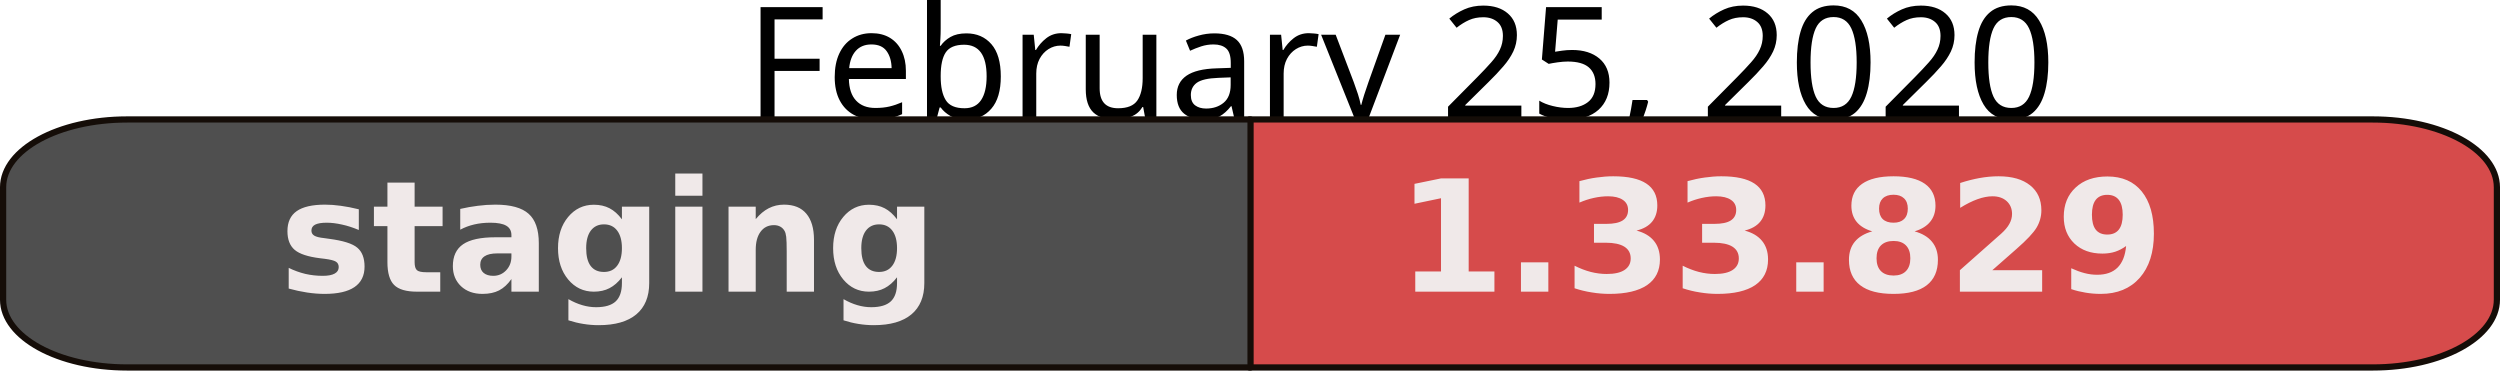
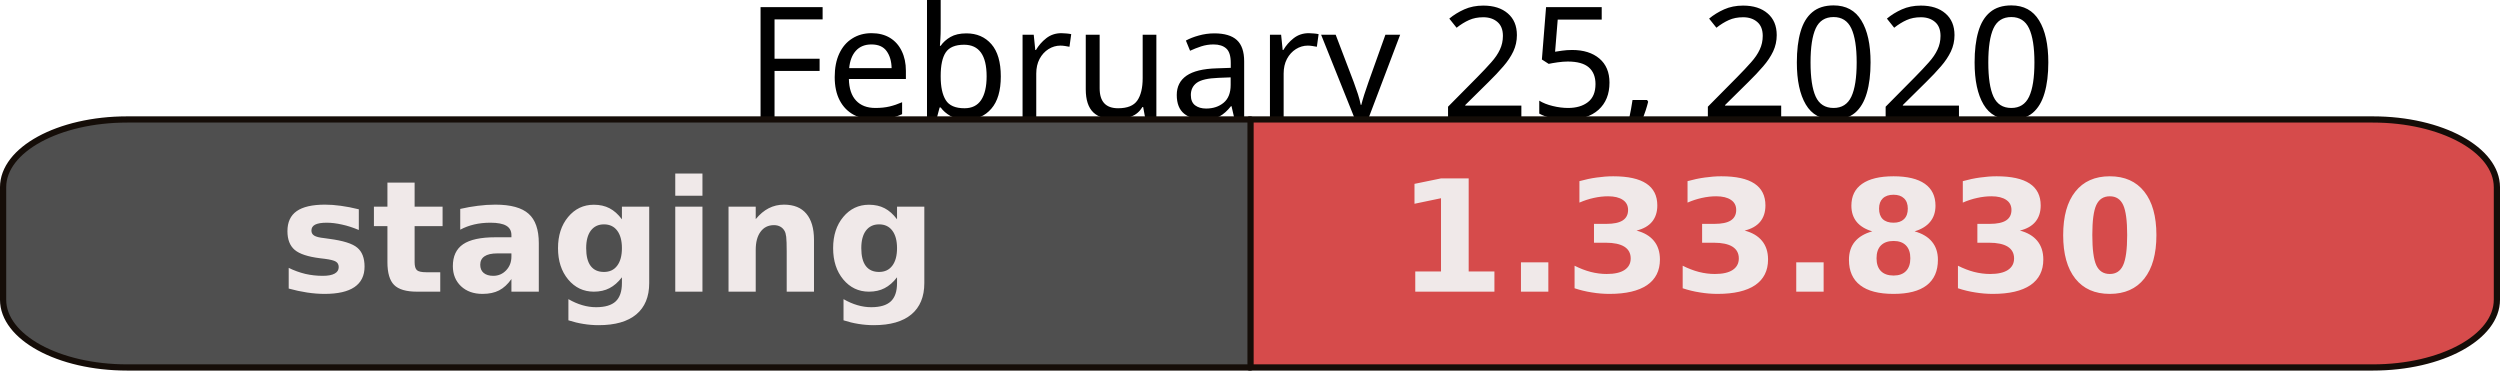
<svg xmlns="http://www.w3.org/2000/svg" width="113.512mm" height="16.826mm" viewBox="0 0 402.209 59.618" id="svg2" version="1.1">
  <defs id="defs4" />
  <g id="layer1" transform="translate(-122.2328,-45.79602)">
    <text xml:space="preserve" style="font-style:normal;font-weight:normal;font-size:40px;line-height:125%;font-family:sans-serif;letter-spacing:0px;word-spacing:0px;fill:#000000;fill-opacity:1;stroke:none;stroke-width:1px;stroke-linecap:butt;stroke-linejoin:miter;stroke-opacity:1" x="322.774" y="64.79" id="text10042">
      <tspan id="tspan10044" x="505" y="64.79" style="font-size:25px;text-anchor:end">February 25, 2020</tspan>
    </text>
    <path style="opacity:1;fill:#d64b4b;fill-opacity:1;fill-rule:nonzero;stroke:#150d08;stroke-width:1;stroke-linejoin:round;stroke-miterlimit:4;stroke-dasharray:none;stroke-opacity:1" d="m 323.248,65.014 0,39.9 180.727,0 c 11.062,0 19.967,-4.864 19.967,-10.906 l 0,-18.088 c 0,-6.042 -8.905,-10.906 -19.967,-10.906 l -180.727,0 z" id="rect10000" />
    <path id="path10032" d="m 323.426,65.014 0,39.9 -180.727,0 c -11.062,0 -19.967,-4.864 -19.967,-10.906 l 0,-18.088 c 0,-6.042 8.905,-10.906 19.967,-10.906 l 180.727,0 z" style="opacity:1;fill:#4F4F4F;fill-opacity:1;fill-rule:nonzero;stroke:#150d08;stroke-width:1;stroke-linejoin:round;stroke-miterlimit:4;stroke-dasharray:none;stroke-opacity:1" />
    <text xml:space="preserve" style="font-style:normal;font-weight:normal;font-size:40px;line-height:125%;font-family:'DejaVu Sans',Verdana,Geneva,sans-serif;letter-spacing:0px;word-spacing:0px;fill:#f0e9e9;fill-opacity:1;stroke:none;stroke-width:1px;stroke-linecap:butt;stroke-linejoin:miter;stroke-opacity:1" x="167.18" y="92.717" id="text10034">
      <tspan id="tspan10036" x="167.18" y="92.717" style="font-style:normal;font-variant:normal;font-weight:bold;font-stretch:normal;font-size:25px;font-family:'DejaVu Sans',Verdana,Geneva,sans-serif;-inkscape-font-specification:'sans-serif Bold'">staging</tspan>
    </text>
    <text id="text10038" y="92.717" x="346.987" style="font-style:normal;font-weight:normal;font-size:40px;line-height:125%;font-family:'DejaVu Sans',Verdana,Geneva,sans-serif;letter-spacing:0px;word-spacing:0px;fill:#f0e9e9;fill-opacity:1;stroke:none;stroke-width:1px;stroke-linecap:butt;stroke-linejoin:miter;stroke-opacity:1" xml:space="preserve">
-       <tspan style="font-style:normal;font-variant:normal;font-weight:bold;font-stretch:normal;font-size:25px;font-family:'DejaVu Sans',Verdana,Geneva,sans-serif;-inkscape-font-specification:'sans-serif Bold'" y="92.717" x="346.987" id="tspan10040">1.33.829</tspan>
+       <tspan style="font-style:normal;font-variant:normal;font-weight:bold;font-stretch:normal;font-size:25px;font-family:'DejaVu Sans',Verdana,Geneva,sans-serif;-inkscape-font-specification:'sans-serif Bold'" y="92.717" x="346.987" id="tspan10040">1.33.830</tspan>
    </text>
  </g>
</svg>
